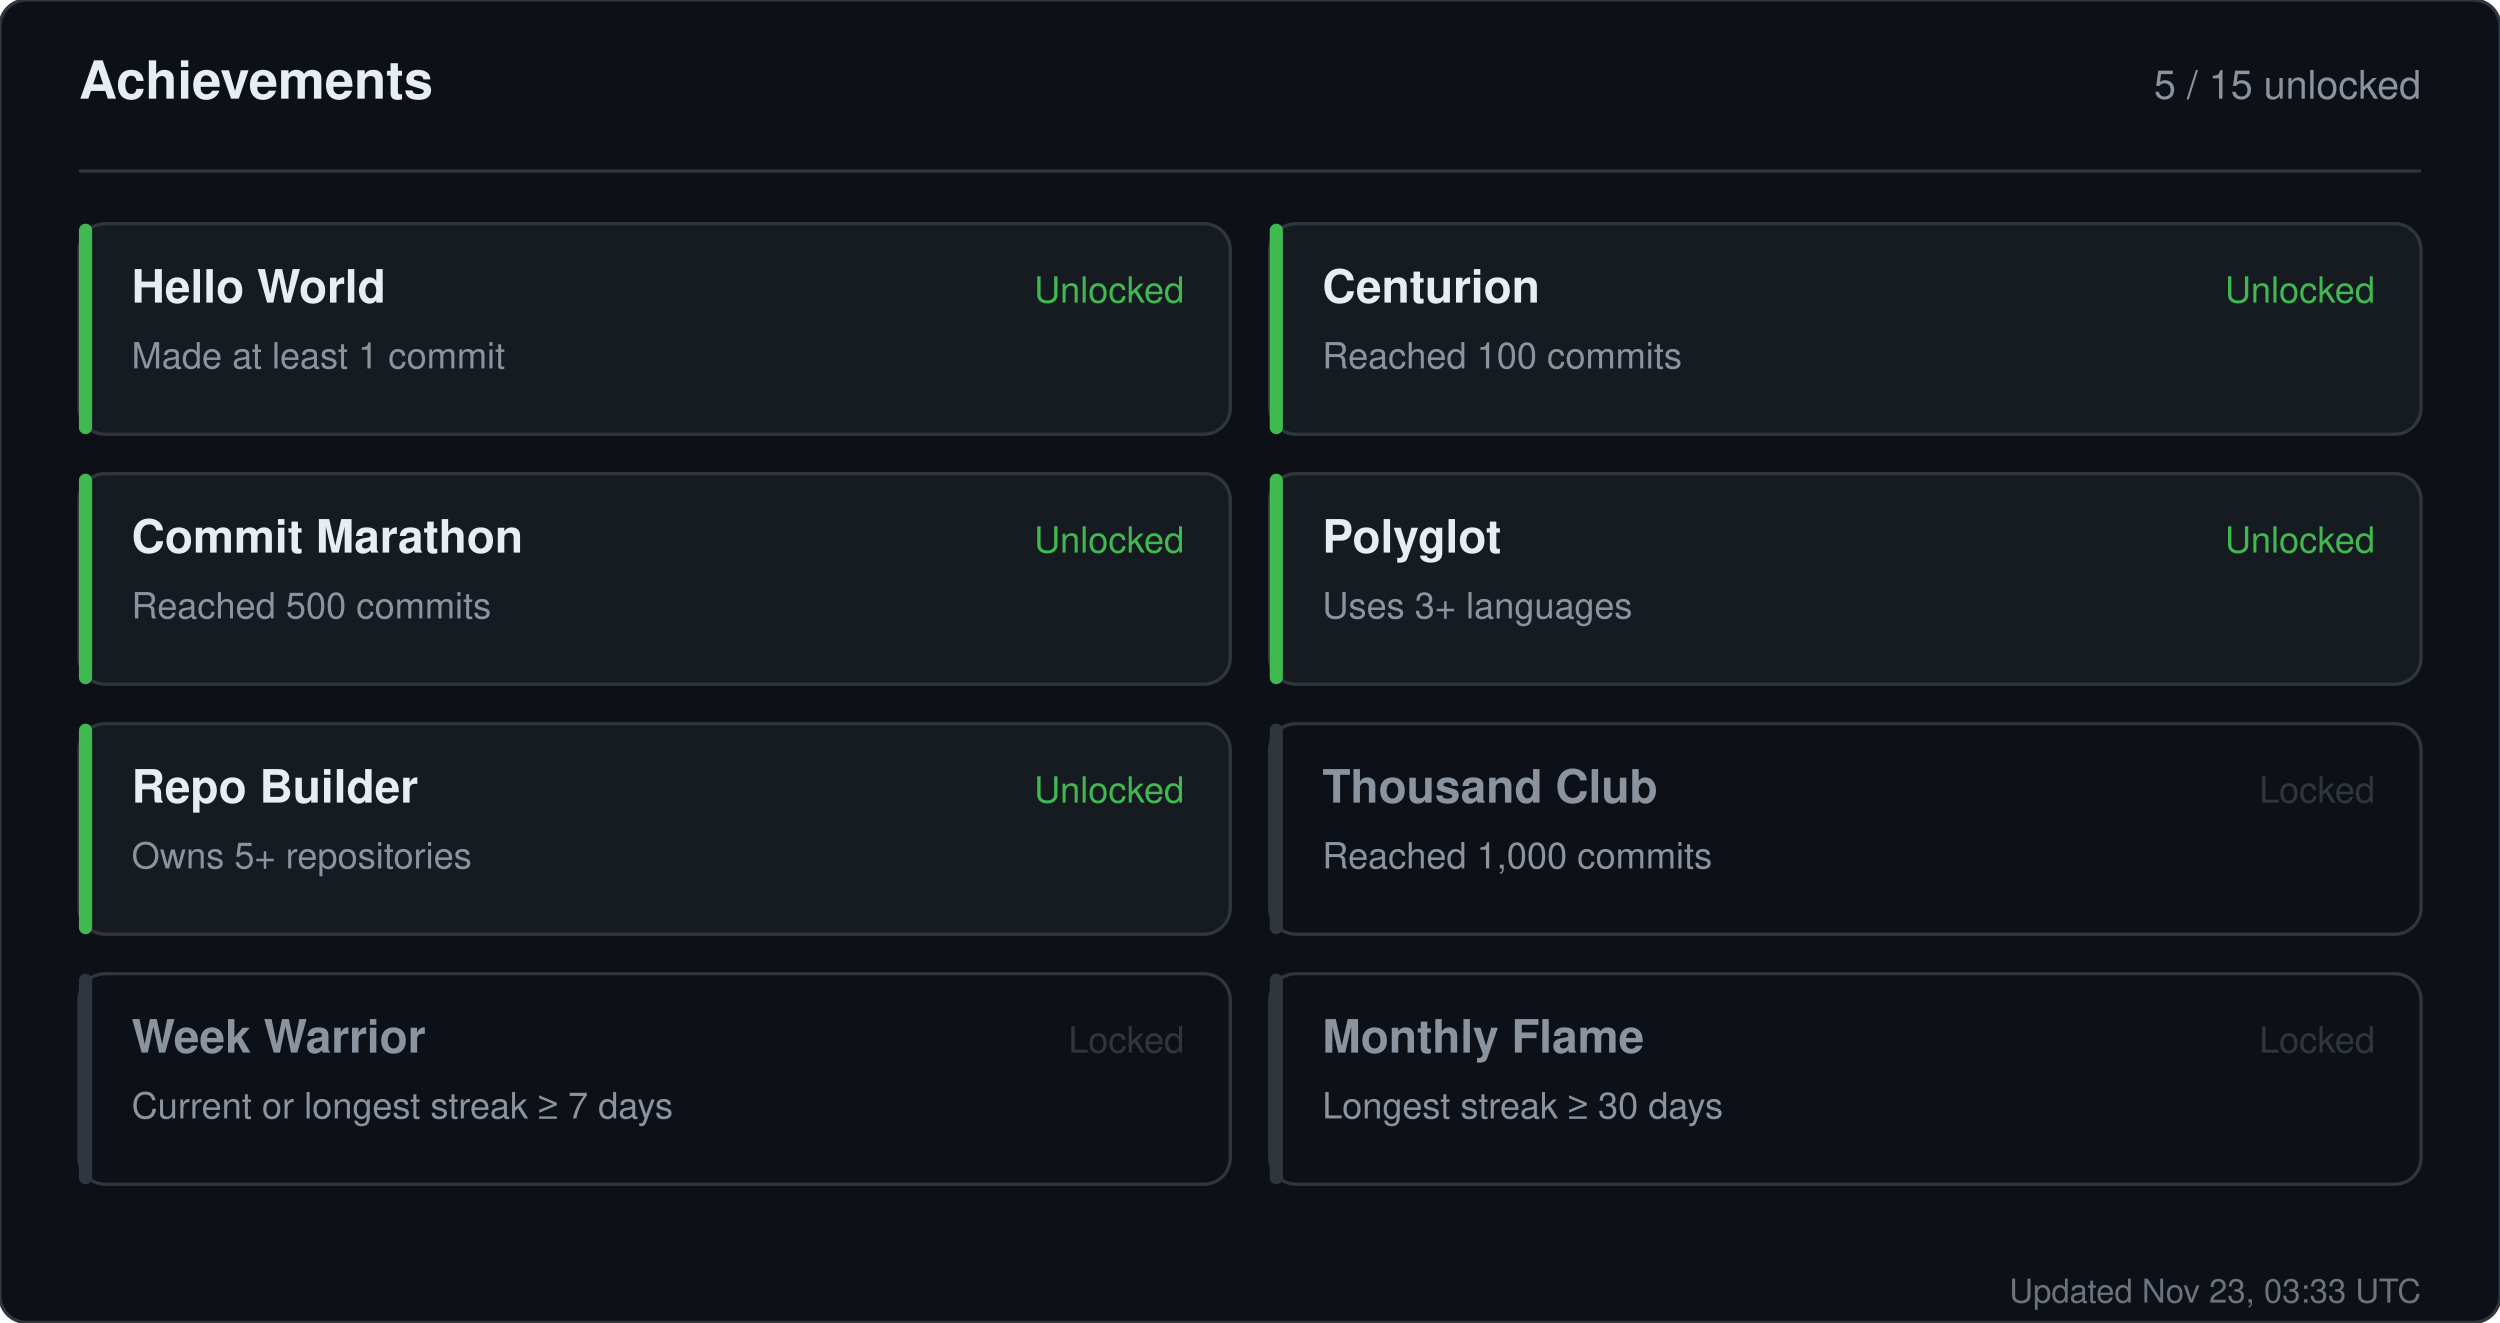
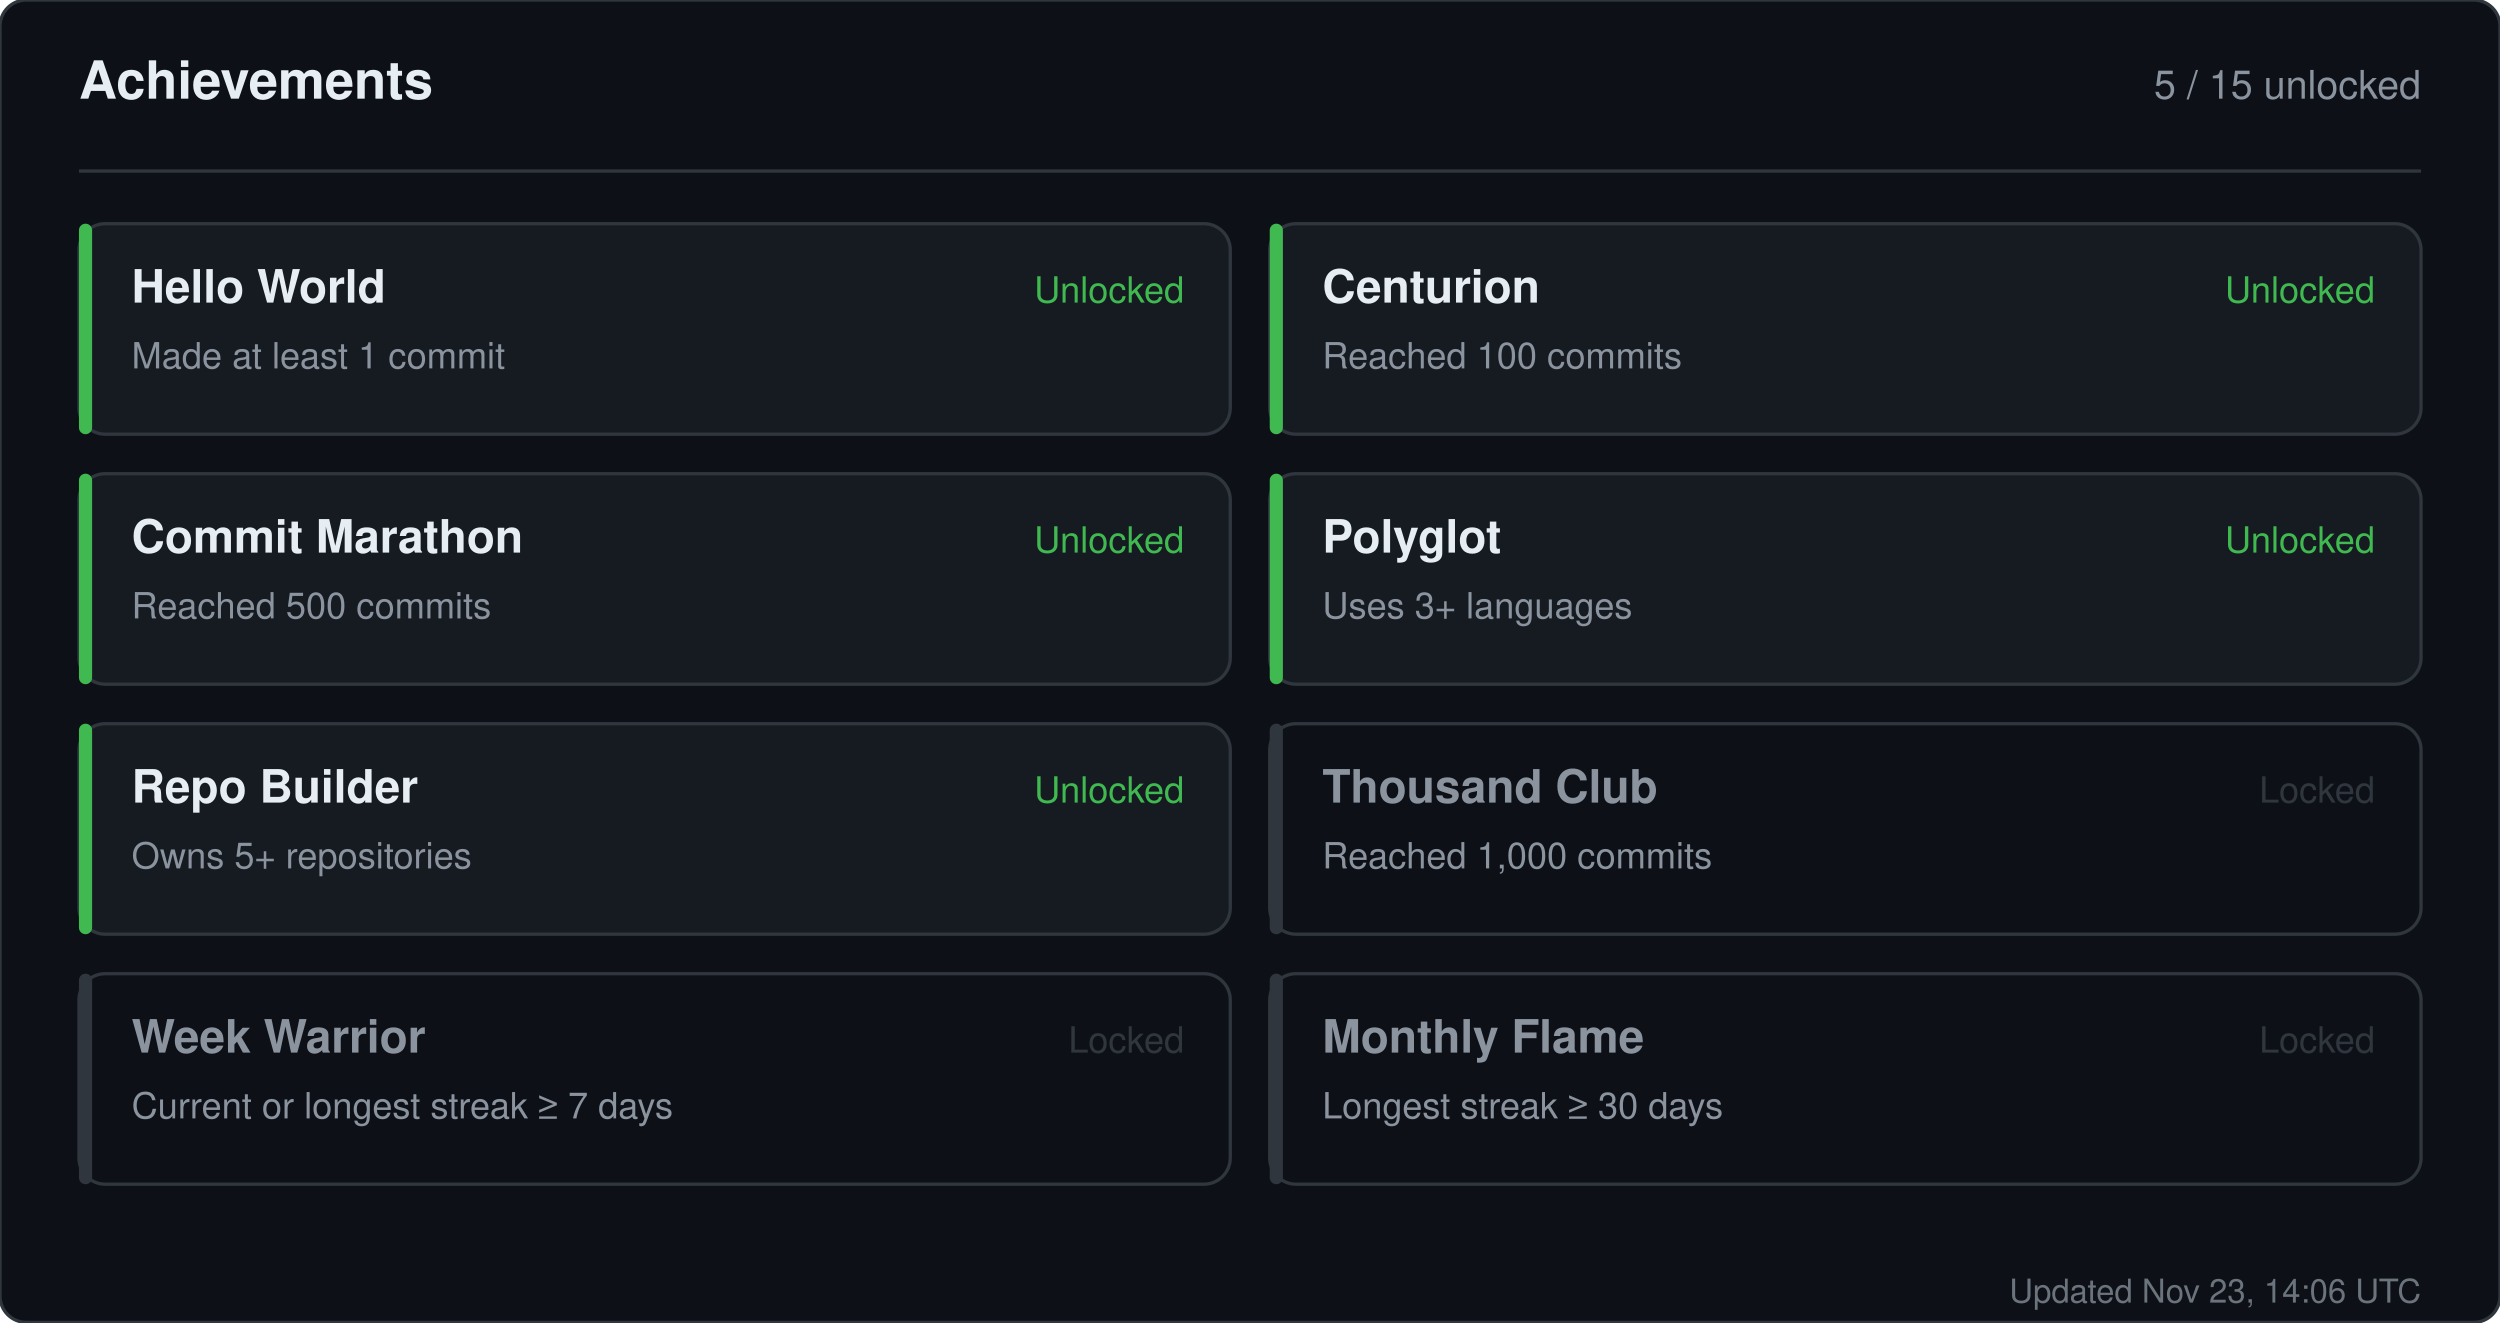
<svg xmlns="http://www.w3.org/2000/svg" width="760" height="402" viewBox="0 0 760 402" role="img" aria-label="Achievements for sandiirawan12">
  <rect width="760" height="402" rx="8" fill="#0d1117" stroke="#30363d" />
  <g font-family="-apple-system, BlinkMacSystemFont, Segoe UI, Helvetica, Arial, sans-serif">
    <text x="24" y="30" fill="#e6edf3" font-size="16" font-weight="700">Achievements</text>
    <text x="736" y="30" fill="#8b949e" font-size="12" text-anchor="end">5 / 15 unlocked</text>
    <line x1="24" y1="52" x2="736" y2="52" stroke="#30363d" />
    <rect x="24" y="68" width="350" height="64" rx="8" fill="#161b22" stroke="#30363d" />
    <rect x="24" y="68" width="4" height="64" rx="2" fill="#3fb950" />
    <text x="40" y="92" fill="#e6edf3" font-size="14" font-weight="700">Hello World</text>
    <text x="40" y="112" fill="#8b949e" font-size="11">Made at least 1 commit</text>
    <text x="360" y="92" fill="#3fb950" font-size="11" text-anchor="end">Unlocked</text>
    <rect x="386" y="68" width="350" height="64" rx="8" fill="#161b22" stroke="#30363d" />
    <rect x="386" y="68" width="4" height="64" rx="2" fill="#3fb950" />
    <text x="402" y="92" fill="#e6edf3" font-size="14" font-weight="700">Centurion</text>
    <text x="402" y="112" fill="#8b949e" font-size="11">Reached 100 commits</text>
    <text x="722" y="92" fill="#3fb950" font-size="11" text-anchor="end">Unlocked</text>
    <rect x="24" y="144" width="350" height="64" rx="8" fill="#161b22" stroke="#30363d" />
    <rect x="24" y="144" width="4" height="64" rx="2" fill="#3fb950" />
    <text x="40" y="168" fill="#e6edf3" font-size="14" font-weight="700">Commit Marathon</text>
    <text x="40" y="188" fill="#8b949e" font-size="11">Reached 500 commits</text>
    <text x="360" y="168" fill="#3fb950" font-size="11" text-anchor="end">Unlocked</text>
    <rect x="386" y="144" width="350" height="64" rx="8" fill="#161b22" stroke="#30363d" />
    <rect x="386" y="144" width="4" height="64" rx="2" fill="#3fb950" />
    <text x="402" y="168" fill="#e6edf3" font-size="14" font-weight="700">Polyglot</text>
    <text x="402" y="188" fill="#8b949e" font-size="11">Uses 3+ languages</text>
    <text x="722" y="168" fill="#3fb950" font-size="11" text-anchor="end">Unlocked</text>
    <rect x="24" y="220" width="350" height="64" rx="8" fill="#161b22" stroke="#30363d" />
    <rect x="24" y="220" width="4" height="64" rx="2" fill="#3fb950" />
    <text x="40" y="244" fill="#e6edf3" font-size="14" font-weight="700">Repo Builder</text>
    <text x="40" y="264" fill="#8b949e" font-size="11">Owns 5+ repositories</text>
    <text x="360" y="244" fill="#3fb950" font-size="11" text-anchor="end">Unlocked</text>
    <rect x="386" y="220" width="350" height="64" rx="8" fill="#0d1117" stroke="#30363d" />
    <rect x="386" y="220" width="4" height="64" rx="2" fill="#30363d" />
    <text x="402" y="244" fill="#8b949e" font-size="14" font-weight="700">Thousand Club</text>
    <text x="402" y="264" fill="#8b949e" font-size="11">Reached 1,000 commits</text>
    <text x="722" y="244" fill="#30363d" font-size="11" text-anchor="end">Locked</text>
    <rect x="24" y="296" width="350" height="64" rx="8" fill="#0d1117" stroke="#30363d" />
    <rect x="24" y="296" width="4" height="64" rx="2" fill="#30363d" />
    <text x="40" y="320" fill="#8b949e" font-size="14" font-weight="700">Week Warrior</text>
    <text x="40" y="340" fill="#8b949e" font-size="11">Current or longest streak ≥ 7 days</text>
    <text x="360" y="320" fill="#30363d" font-size="11" text-anchor="end">Locked</text>
    <rect x="386" y="296" width="350" height="64" rx="8" fill="#0d1117" stroke="#30363d" />
    <rect x="386" y="296" width="4" height="64" rx="2" fill="#30363d" />
    <text x="402" y="320" fill="#8b949e" font-size="14" font-weight="700">Monthly Flame</text>
    <text x="402" y="340" fill="#8b949e" font-size="11">Longest streak ≥ 30 days</text>
    <text x="722" y="320" fill="#30363d" font-size="11" text-anchor="end">Locked</text>
-     <text x="736" y="396" fill="#8b949e" font-size="10" text-anchor="end" opacity="0.75">Updated Nov 23, 03:33 UTC</text>
+     <text x="736" y="396" fill="#8b949e" font-size="10" text-anchor="end" opacity="0.75">Updated Nov 23, 14:06 UTC</text>
  </g>
</svg>
